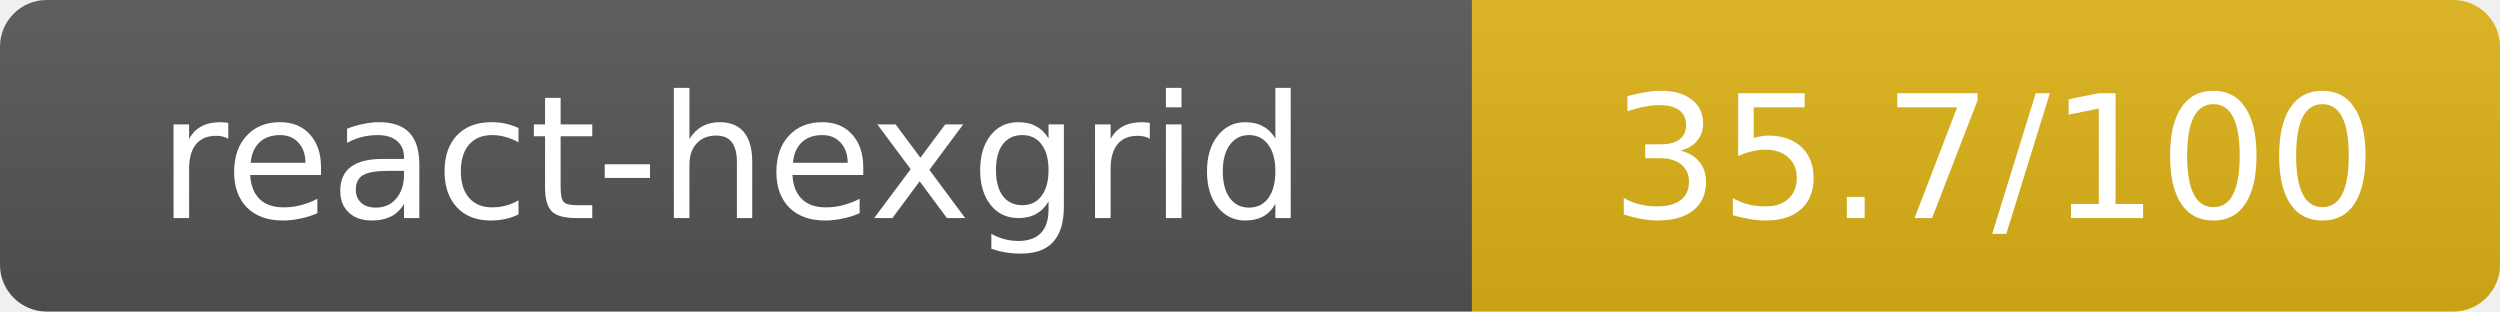
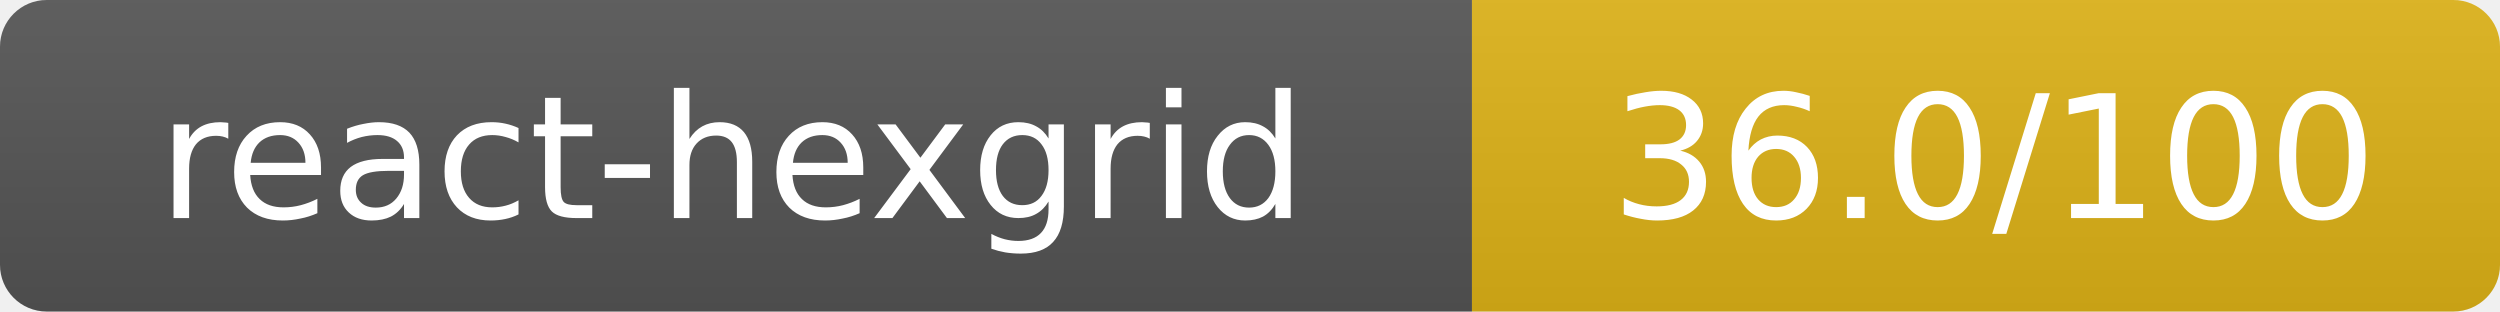
- <svg xmlns="http://www.w3.org/2000/svg" width="160.5" height="20" role="img" aria-label="react-hexgrid: 35.7/100">
+ <svg xmlns="http://www.w3.org/2000/svg" width="160.5" height="20" role="img" aria-label="react-hexgrid: 36.0/100">
  <linearGradient id="s" x2="0" y2="100%">
    <stop offset="0" stop-color="#bbb" stop-opacity=".1" />
    <stop offset="1" stop-opacity=".1" />
  </linearGradient>
  <clipPath id="r">
    <rect width="160.5" height="20" rx="3" fill="#fff" />
  </clipPath>
  <g clip-path="url(#r)">
    <rect width="94.5" height="20" fill="#555" />
    <rect x="94.5" width="66" height="20" fill="#dfb317" />
    <rect width="160.5" height="20" fill="url(#s)" />
  </g>
  <g fill="#fff" text-anchor="middle" font-family="Verdana,Geneva,DejaVu Sans,sans-serif" text-rendering="geometricPrecision" font-size="11">
    <text x="47" y="14">react-hexgrid</text>
-     <text x="128" y="14">35.7/100</text>
+     <text x="128" y="14">36.0/100</text>
  </g>
</svg>
